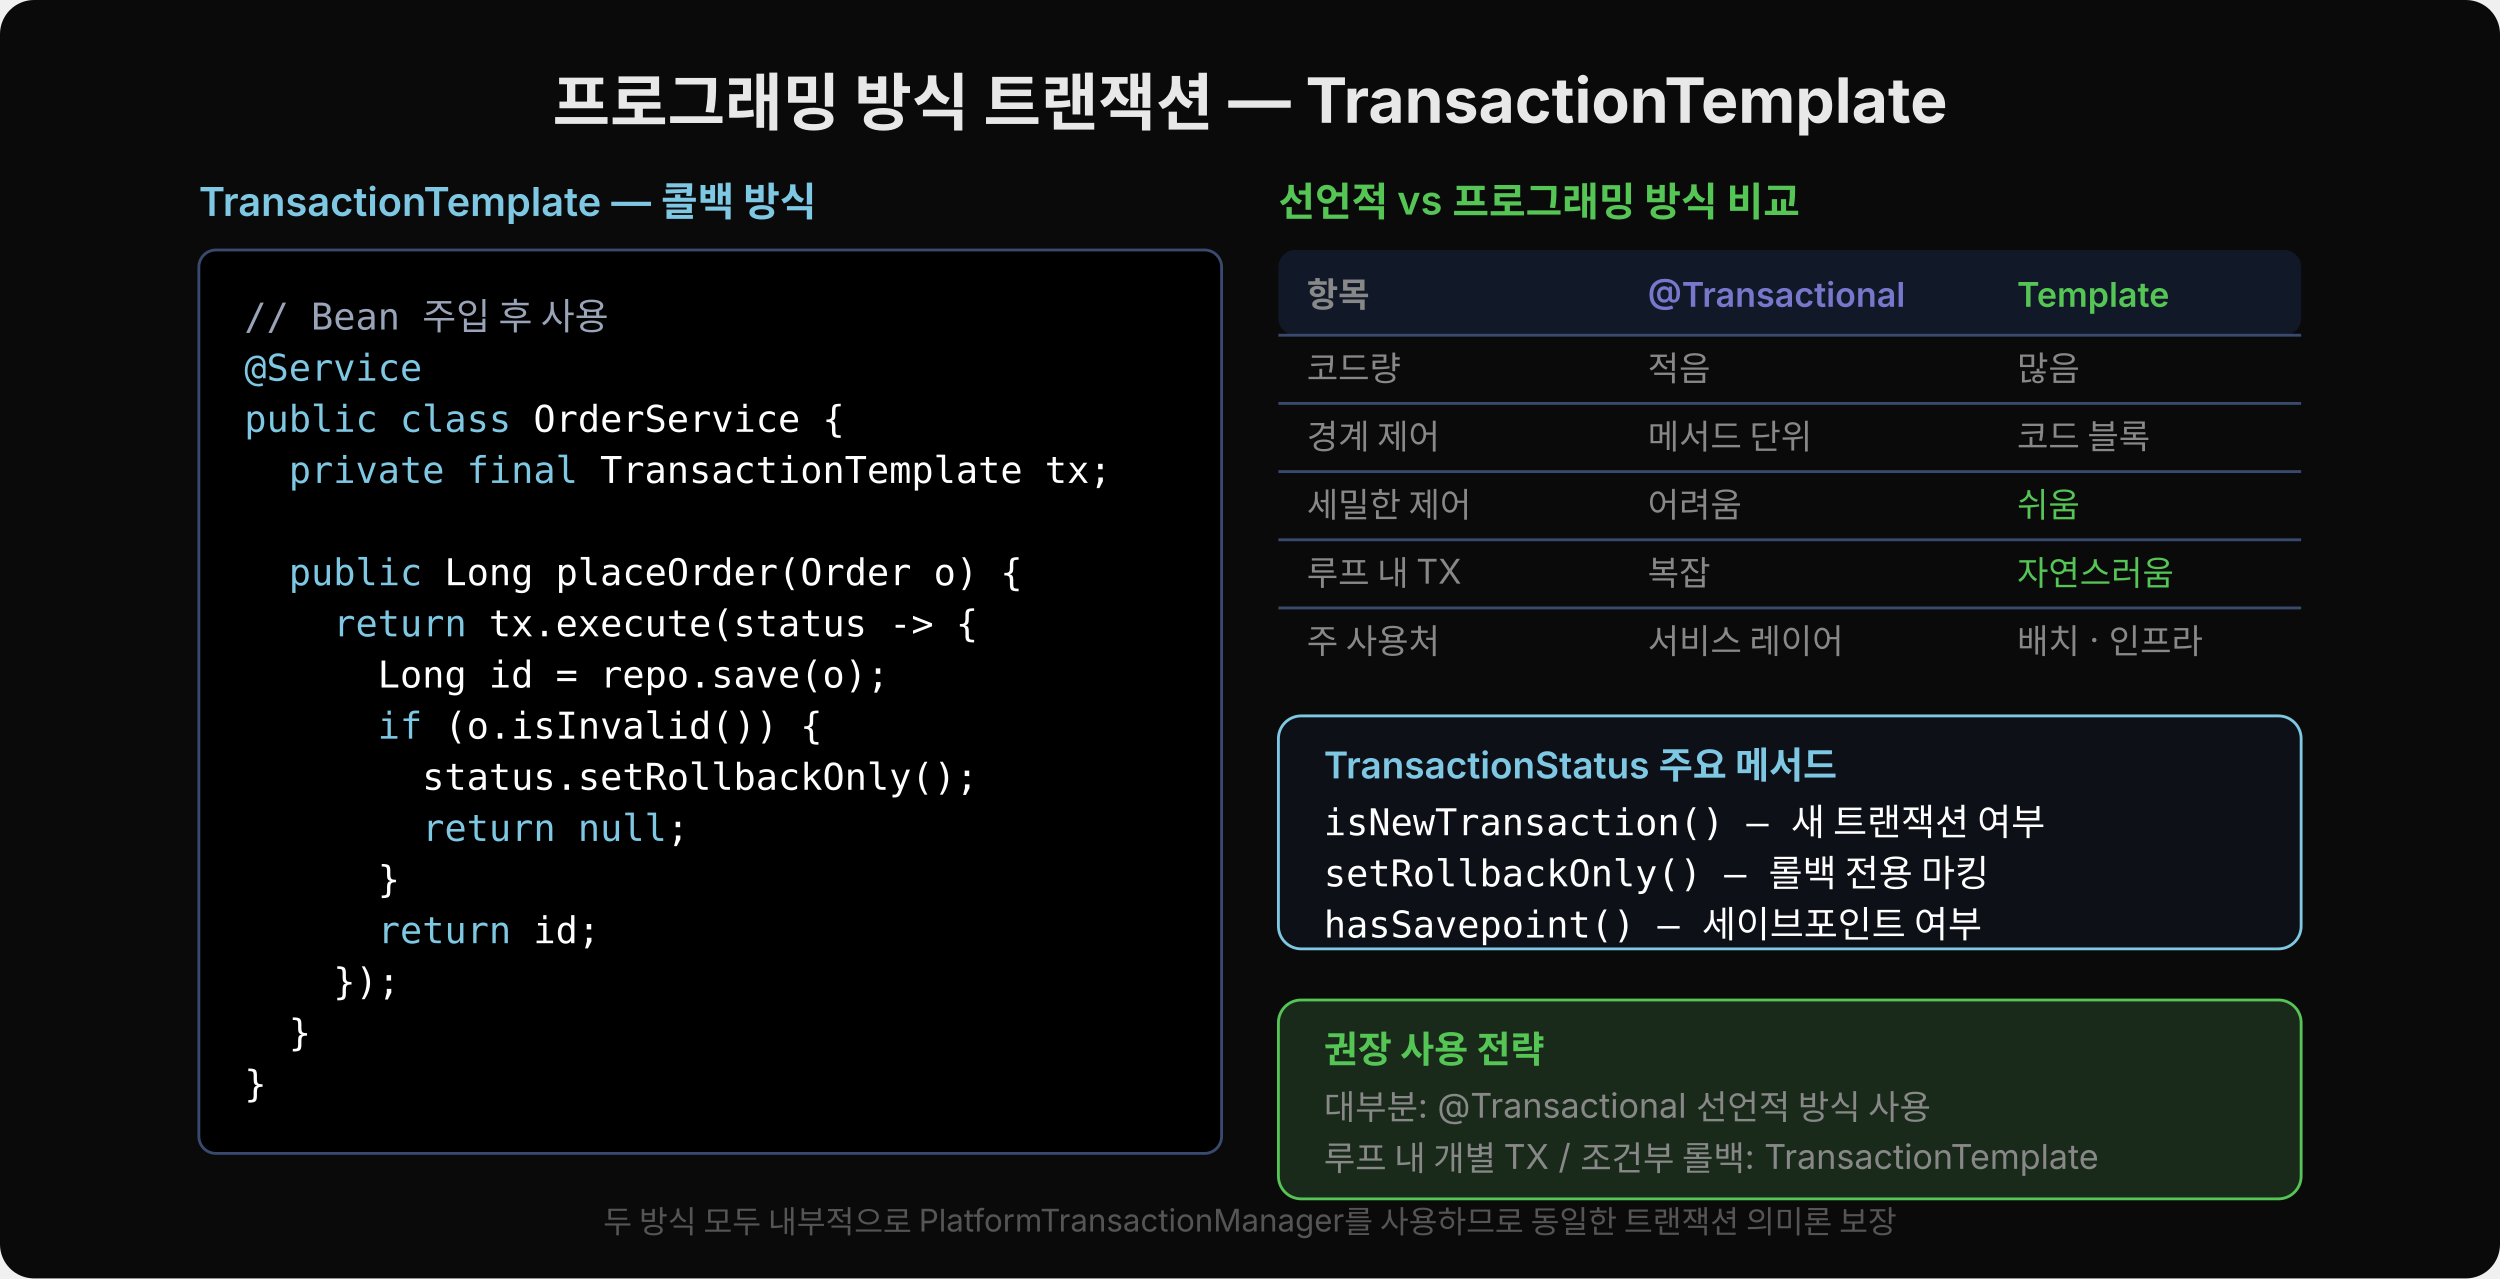
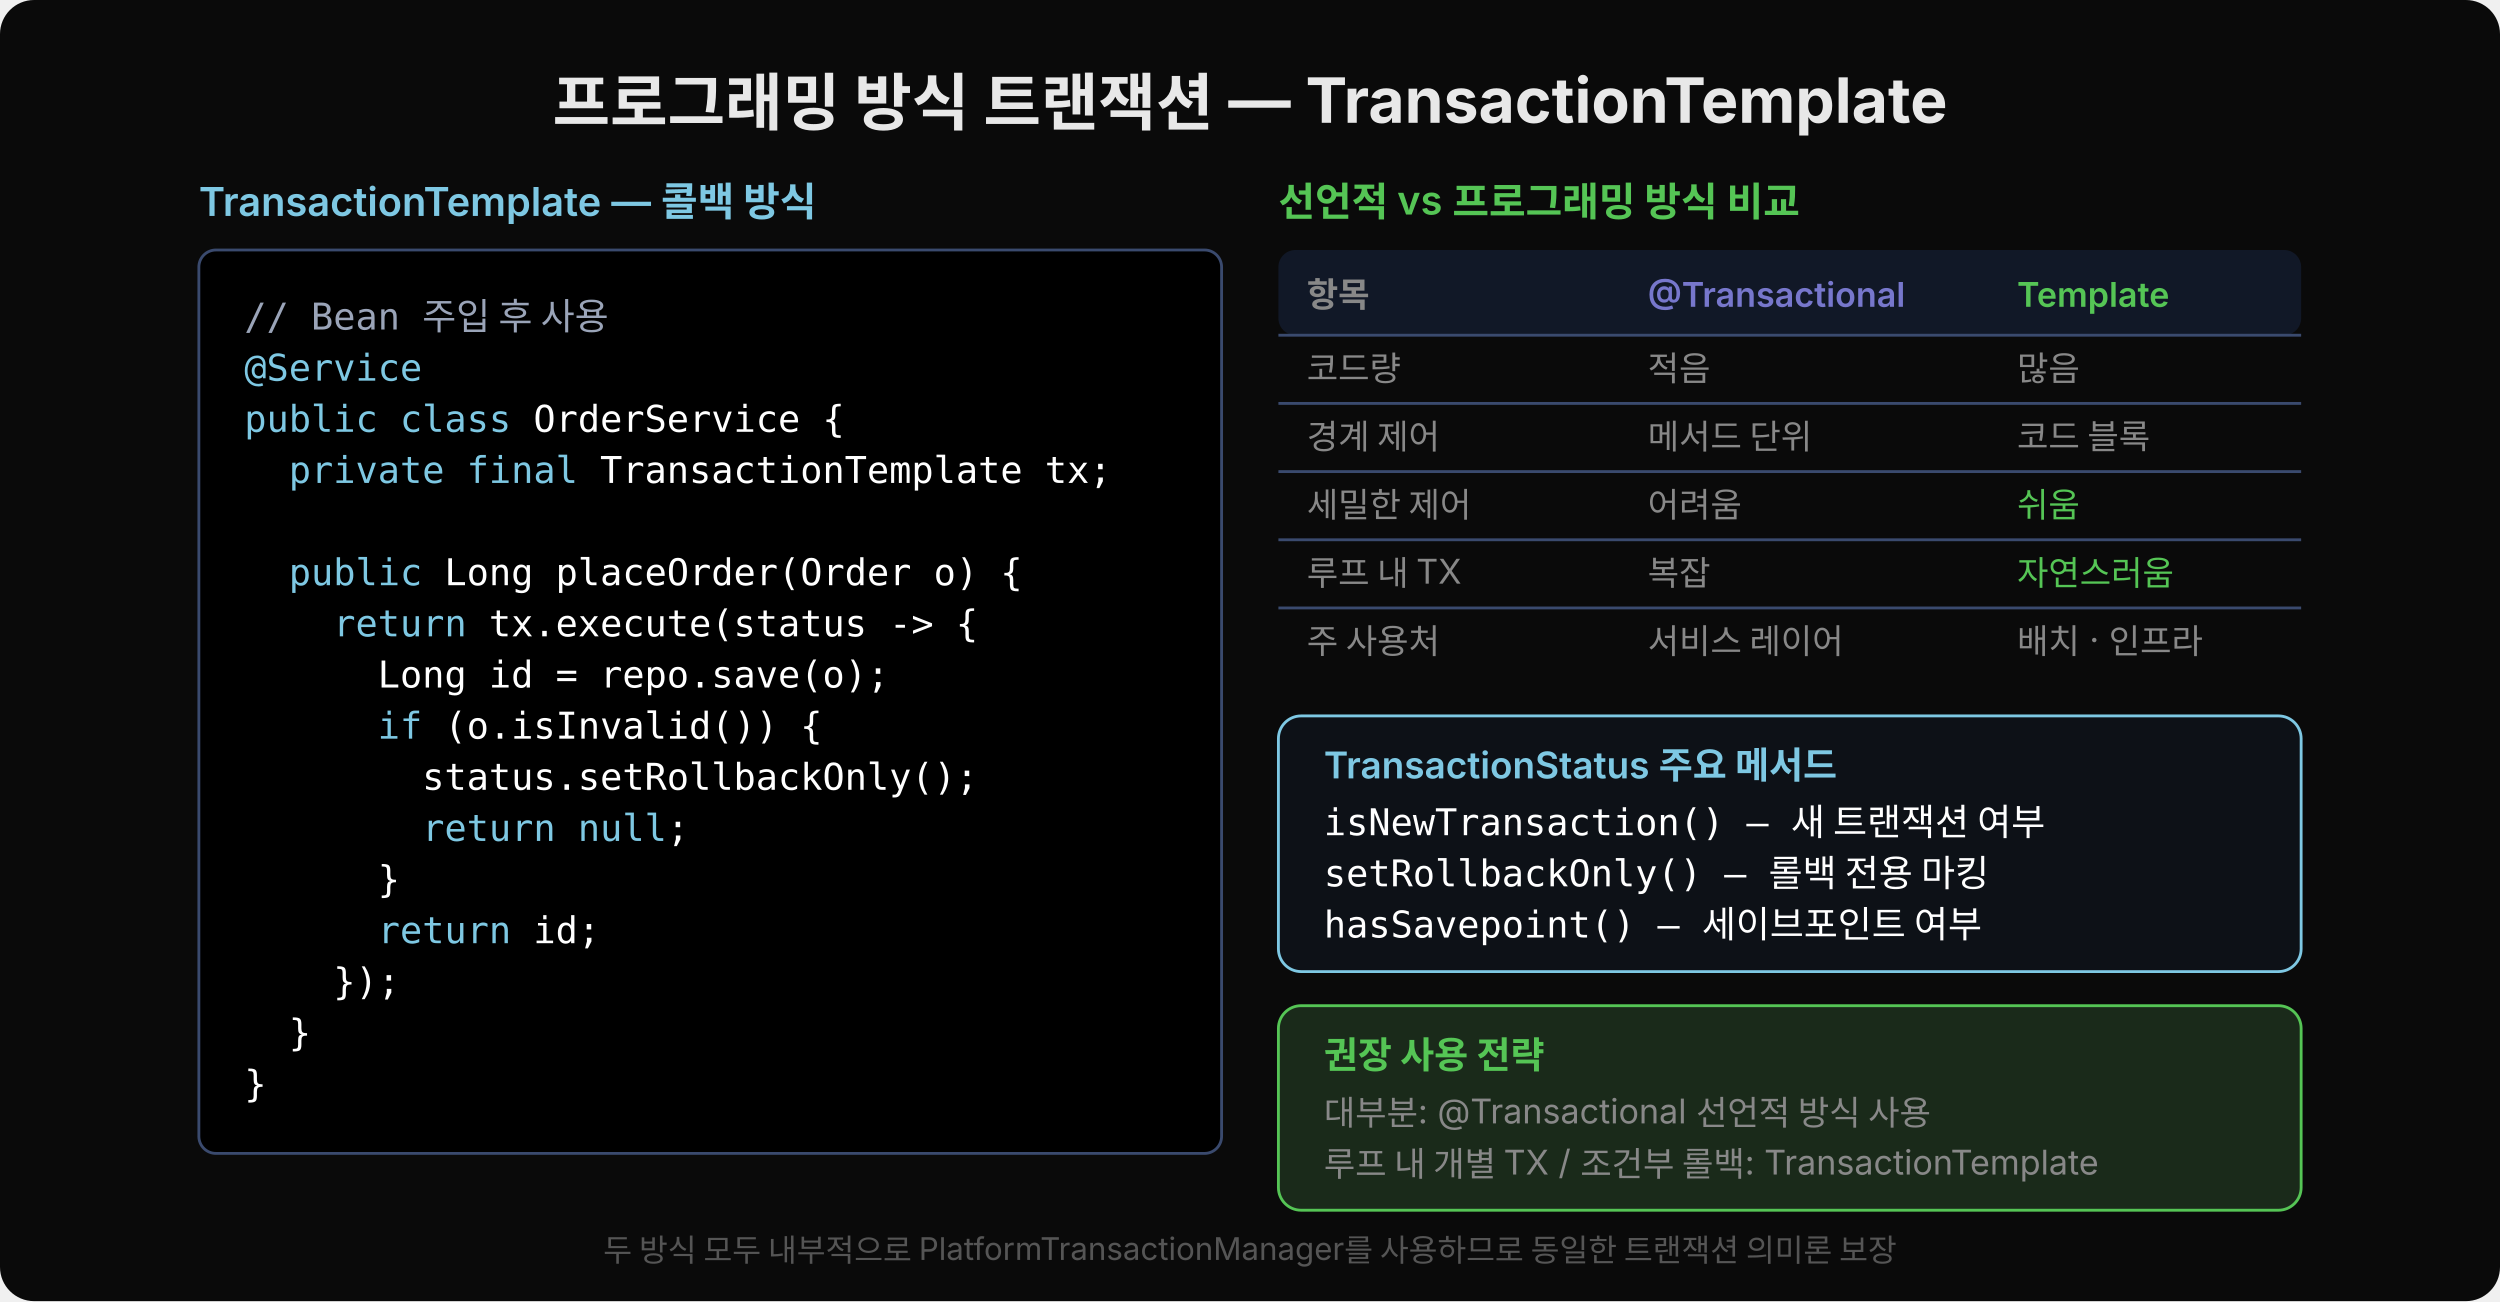
- <svg xmlns="http://www.w3.org/2000/svg" width="880" viewBox="0 0 880 450">
-   <rect width="880" height="450" rx="12" fill="#0a0a0a" />
+ <svg xmlns="http://www.w3.org/2000/svg" width="880" viewBox="0 0 880 458">
+   <rect width="880" height="458" rx="12" fill="#0a0a0a" />
  <text x="440" y="44" font-family="'Wanted Sans Variable','Wanted Sans',-apple-system,sans-serif" font-size="22" font-weight="700" fill="#e8e8e8" text-anchor="middle">프로그래밍 방식 트랜잭션 — TransactionTemplate</text>
  <text x="70" y="76" font-family="'Wanted Sans Variable','Wanted Sans',-apple-system,sans-serif" font-size="14" font-weight="600" fill="#7ec8e3">TransactionTemplate — 콜백 방식</text>
  <rect x="70" y="88" width="360" height="318" rx="6" fill="#000000" stroke="#3a4a6e" />
  <text x="86" y="116" xml:space="preserve" font-family="'JetBrains Mono','Menlo','Consolas',monospace" font-size="13" fill="#9aa4b8">// Bean 주입 후 사용</text>
  <text x="86" y="134" xml:space="preserve" font-family="'JetBrains Mono','Menlo','Consolas',monospace" font-size="13" fill="#7ec8e3">@Service</text>
  <text x="86" y="152" xml:space="preserve" font-family="'JetBrains Mono','Menlo','Consolas',monospace" font-size="13" fill="#7ec8e3">public class <tspan fill="#ffffff">OrderService {</tspan>
  </text>
  <text x="86" y="170" xml:space="preserve" font-family="'JetBrains Mono','Menlo','Consolas',monospace" font-size="13" fill="#7ec8e3">  private final <tspan fill="#ffffff">TransactionTemplate tx;</tspan>
  </text>
  <text x="86" y="206" xml:space="preserve" font-family="'JetBrains Mono','Menlo','Consolas',monospace" font-size="13" fill="#7ec8e3">  public <tspan fill="#ffffff">Long placeOrder(Order o) {</tspan>
  </text>
  <text x="86" y="224" xml:space="preserve" font-family="'JetBrains Mono','Menlo','Consolas',monospace" font-size="13" fill="#7ec8e3">    return <tspan fill="#ffffff">tx.execute(status -&gt; {</tspan>
  </text>
  <text x="86" y="242" xml:space="preserve" font-family="'JetBrains Mono','Menlo','Consolas',monospace" font-size="13" fill="#ffffff">      Long id = repo.save(o);</text>
  <text x="86" y="260" xml:space="preserve" font-family="'JetBrains Mono','Menlo','Consolas',monospace" font-size="13" fill="#7ec8e3">      if <tspan fill="#ffffff">(o.isInvalid()) {</tspan>
  </text>
  <text x="86" y="278" xml:space="preserve" font-family="'JetBrains Mono','Menlo','Consolas',monospace" font-size="13" fill="#ffffff">        status.setRollbackOnly();</text>
  <text x="86" y="296" xml:space="preserve" font-family="'JetBrains Mono','Menlo','Consolas',monospace" font-size="13" fill="#7ec8e3">        return null<tspan fill="#ffffff">;</tspan>
  </text>
  <text x="86" y="314" xml:space="preserve" font-family="'JetBrains Mono','Menlo','Consolas',monospace" font-size="13" fill="#ffffff">      }</text>
  <text x="86" y="332" xml:space="preserve" font-family="'JetBrains Mono','Menlo','Consolas',monospace" font-size="13" fill="#7ec8e3">      return <tspan fill="#ffffff">id;</tspan>
  </text>
  <text x="86" y="350" xml:space="preserve" font-family="'JetBrains Mono','Menlo','Consolas',monospace" font-size="13" fill="#ffffff">    });</text>
  <text x="86" y="368" xml:space="preserve" font-family="'JetBrains Mono','Menlo','Consolas',monospace" font-size="13" fill="#ffffff">  }</text>
  <text x="86" y="386" xml:space="preserve" font-family="'JetBrains Mono','Menlo','Consolas',monospace" font-size="13" fill="#ffffff">}</text>
  <text x="450" y="76" font-family="'Wanted Sans Variable','Wanted Sans',-apple-system,sans-serif" font-size="14" font-weight="600" fill="#55c555">선언적 vs 프로그래밍 방식 비교</text>
  <rect x="450" y="88" width="360" height="30" rx="6" fill="#111827" />
  <text x="460" y="108" font-family="'Wanted Sans Variable','Wanted Sans',-apple-system,sans-serif" font-size="12" font-weight="600" fill="#888">항목</text>
  <text x="580" y="108" font-family="'Wanted Sans Variable','Wanted Sans',-apple-system,sans-serif" font-size="12" font-weight="600" fill="#7777cc">@Transactional</text>
  <text x="710" y="108" font-family="'Wanted Sans Variable','Wanted Sans',-apple-system,sans-serif" font-size="12" font-weight="600" fill="#55c555">Template</text>
  <line x1="450" y1="118" x2="810" y2="118" stroke="#3a4a6e" stroke-width="1" />
  <text x="460" y="134" font-family="'Wanted Sans Variable','Wanted Sans',-apple-system,sans-serif" font-size="12" fill="#888">코드량</text>
  <text x="580" y="134" font-family="'Wanted Sans Variable','Wanted Sans',-apple-system,sans-serif" font-size="12" fill="#888">적음</text>
  <text x="710" y="134" font-family="'Wanted Sans Variable','Wanted Sans',-apple-system,sans-serif" font-size="12" fill="#888">많음</text>
  <line x1="450" y1="142" x2="810" y2="142" stroke="#3a4a6e" stroke-width="1" />
  <text x="460" y="158" font-family="'Wanted Sans Variable','Wanted Sans',-apple-system,sans-serif" font-size="12" fill="#888">경계 제어</text>
  <text x="580" y="158" font-family="'Wanted Sans Variable','Wanted Sans',-apple-system,sans-serif" font-size="12" fill="#888">메서드 단위</text>
  <text x="710" y="158" font-family="'Wanted Sans Variable','Wanted Sans',-apple-system,sans-serif" font-size="12" fill="#888">코드 블록</text>
  <line x1="450" y1="166" x2="810" y2="166" stroke="#3a4a6e" stroke-width="1" />
  <text x="460" y="182" font-family="'Wanted Sans Variable','Wanted Sans',-apple-system,sans-serif" font-size="12" fill="#888">세밀한 제어</text>
  <text x="580" y="182" font-family="'Wanted Sans Variable','Wanted Sans',-apple-system,sans-serif" font-size="12" fill="#888">어려움</text>
  <text x="710" y="182" font-family="'Wanted Sans Variable','Wanted Sans',-apple-system,sans-serif" font-size="12" fill="#55c555">쉬움</text>
  <line x1="450" y1="190" x2="810" y2="190" stroke="#3a4a6e" stroke-width="1" />
  <text x="460" y="206" font-family="'Wanted Sans Variable','Wanted Sans',-apple-system,sans-serif" font-size="12" fill="#888">루프 내 TX</text>
  <text x="580" y="206" font-family="'Wanted Sans Variable','Wanted Sans',-apple-system,sans-serif" font-size="12" fill="#888">복잡</text>
  <text x="710" y="206" font-family="'Wanted Sans Variable','Wanted Sans',-apple-system,sans-serif" font-size="12" fill="#55c555">자연스러움</text>
  <line x1="450" y1="214" x2="810" y2="214" stroke="#3a4a6e" stroke-width="1" />
  <text x="460" y="230" font-family="'Wanted Sans Variable','Wanted Sans',-apple-system,sans-serif" font-size="12" fill="#888">주 사용처</text>
  <text x="580" y="230" font-family="'Wanted Sans Variable','Wanted Sans',-apple-system,sans-serif" font-size="12" fill="#888">서비스 레이어</text>
  <text x="710" y="230" font-family="'Wanted Sans Variable','Wanted Sans',-apple-system,sans-serif" font-size="12" fill="#888">배치 · 인프라</text>
-   <rect x="450" y="252" width="360" height="82" rx="8" fill="#0d1117" stroke="#7ec8e3" stroke-width="1" />
+   <rect x="450" y="252" width="360" height="90" rx="8" fill="#0d1117" stroke="#7ec8e3" stroke-width="1" />
  <text x="466" y="274" font-family="'Wanted Sans Variable','Wanted Sans',-apple-system,sans-serif" font-size="13" font-weight="600" fill="#7ec8e3">TransactionStatus 주요 메서드</text>
  <text x="466" y="294" font-family="'JetBrains Mono','Menlo','Consolas',monospace" font-size="13" fill="#ffffff">isNewTransaction()  — 새 트랜잭션 여부</text>
  <text x="466" y="312" font-family="'JetBrains Mono','Menlo','Consolas',monospace" font-size="13" fill="#ffffff">setRollbackOnly()   — 롤백 전용 마킹</text>
  <text x="466" y="330" font-family="'JetBrains Mono','Menlo','Consolas',monospace" font-size="13" fill="#ffffff">hasSavepoint()      — 세이브포인트 여부</text>
-   <rect x="450" y="352" width="360" height="70" rx="8" fill="#1a2a1a" stroke="#55c555" stroke-width="1" />
-   <text x="466" y="374" font-family="'Wanted Sans Variable','Wanted Sans',-apple-system,sans-serif" font-size="13" font-weight="600" fill="#55c555">권장 사용 전략</text>
-   <text x="466" y="394" font-family="'Wanted Sans Variable','Wanted Sans',-apple-system,sans-serif" font-size="12" fill="#888">대부분: @Transactional 선언적 방식 사용</text>
-   <text x="466" y="412" font-family="'Wanted Sans Variable','Wanted Sans',-apple-system,sans-serif" font-size="12" fill="#888">루프 내 개별 TX / 조건부 롤백: TransactionTemplate</text>
-   <text x="440" y="434" font-family="'Wanted Sans Variable','Wanted Sans',-apple-system,sans-serif" font-size="11" fill="#555" text-anchor="middle">두 방식 모두 내부적으로 PlatformTransactionManager를 사용하므로 동일한 트랜잭션 의미론 보장</text>
+   <rect x="450" y="354" width="360" height="72" rx="8" fill="#1a2a1a" stroke="#55c555" stroke-width="1" />
+   <text x="466" y="376" font-family="'Wanted Sans Variable','Wanted Sans',-apple-system,sans-serif" font-size="13" font-weight="600" fill="#55c555">권장 사용 전략</text>
+   <text x="466" y="396" font-family="'Wanted Sans Variable','Wanted Sans',-apple-system,sans-serif" font-size="12" fill="#888">대부분: @Transactional 선언적 방식 사용</text>
+   <text x="466" y="414" font-family="'Wanted Sans Variable','Wanted Sans',-apple-system,sans-serif" font-size="12" fill="#888">루프 내 개별 TX / 조건부 롤백: TransactionTemplate</text>
+   <text x="440" y="444" font-family="'Wanted Sans Variable','Wanted Sans',-apple-system,sans-serif" font-size="11" fill="#555" text-anchor="middle">두 방식 모두 내부적으로 PlatformTransactionManager를 사용하므로 동일한 트랜잭션 의미론 보장</text>
</svg>
